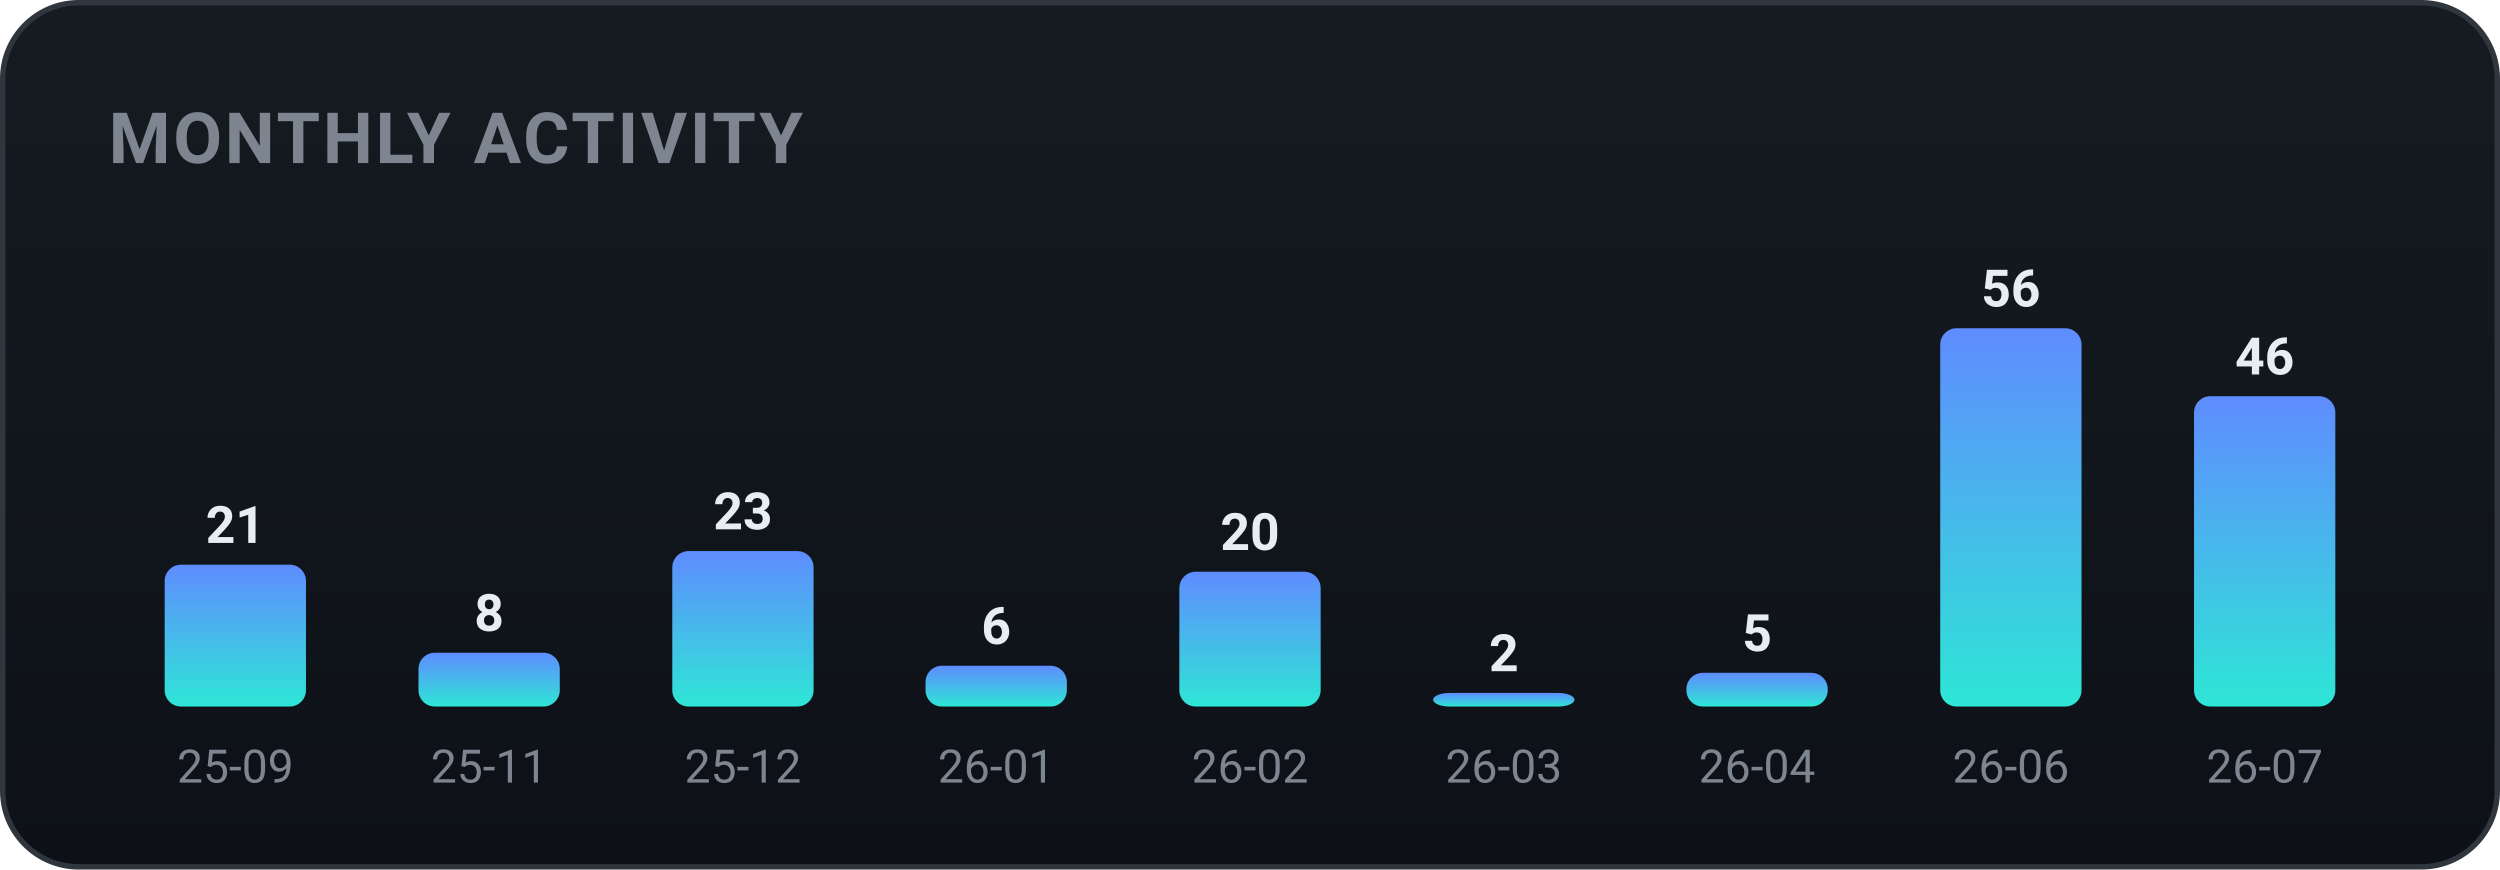
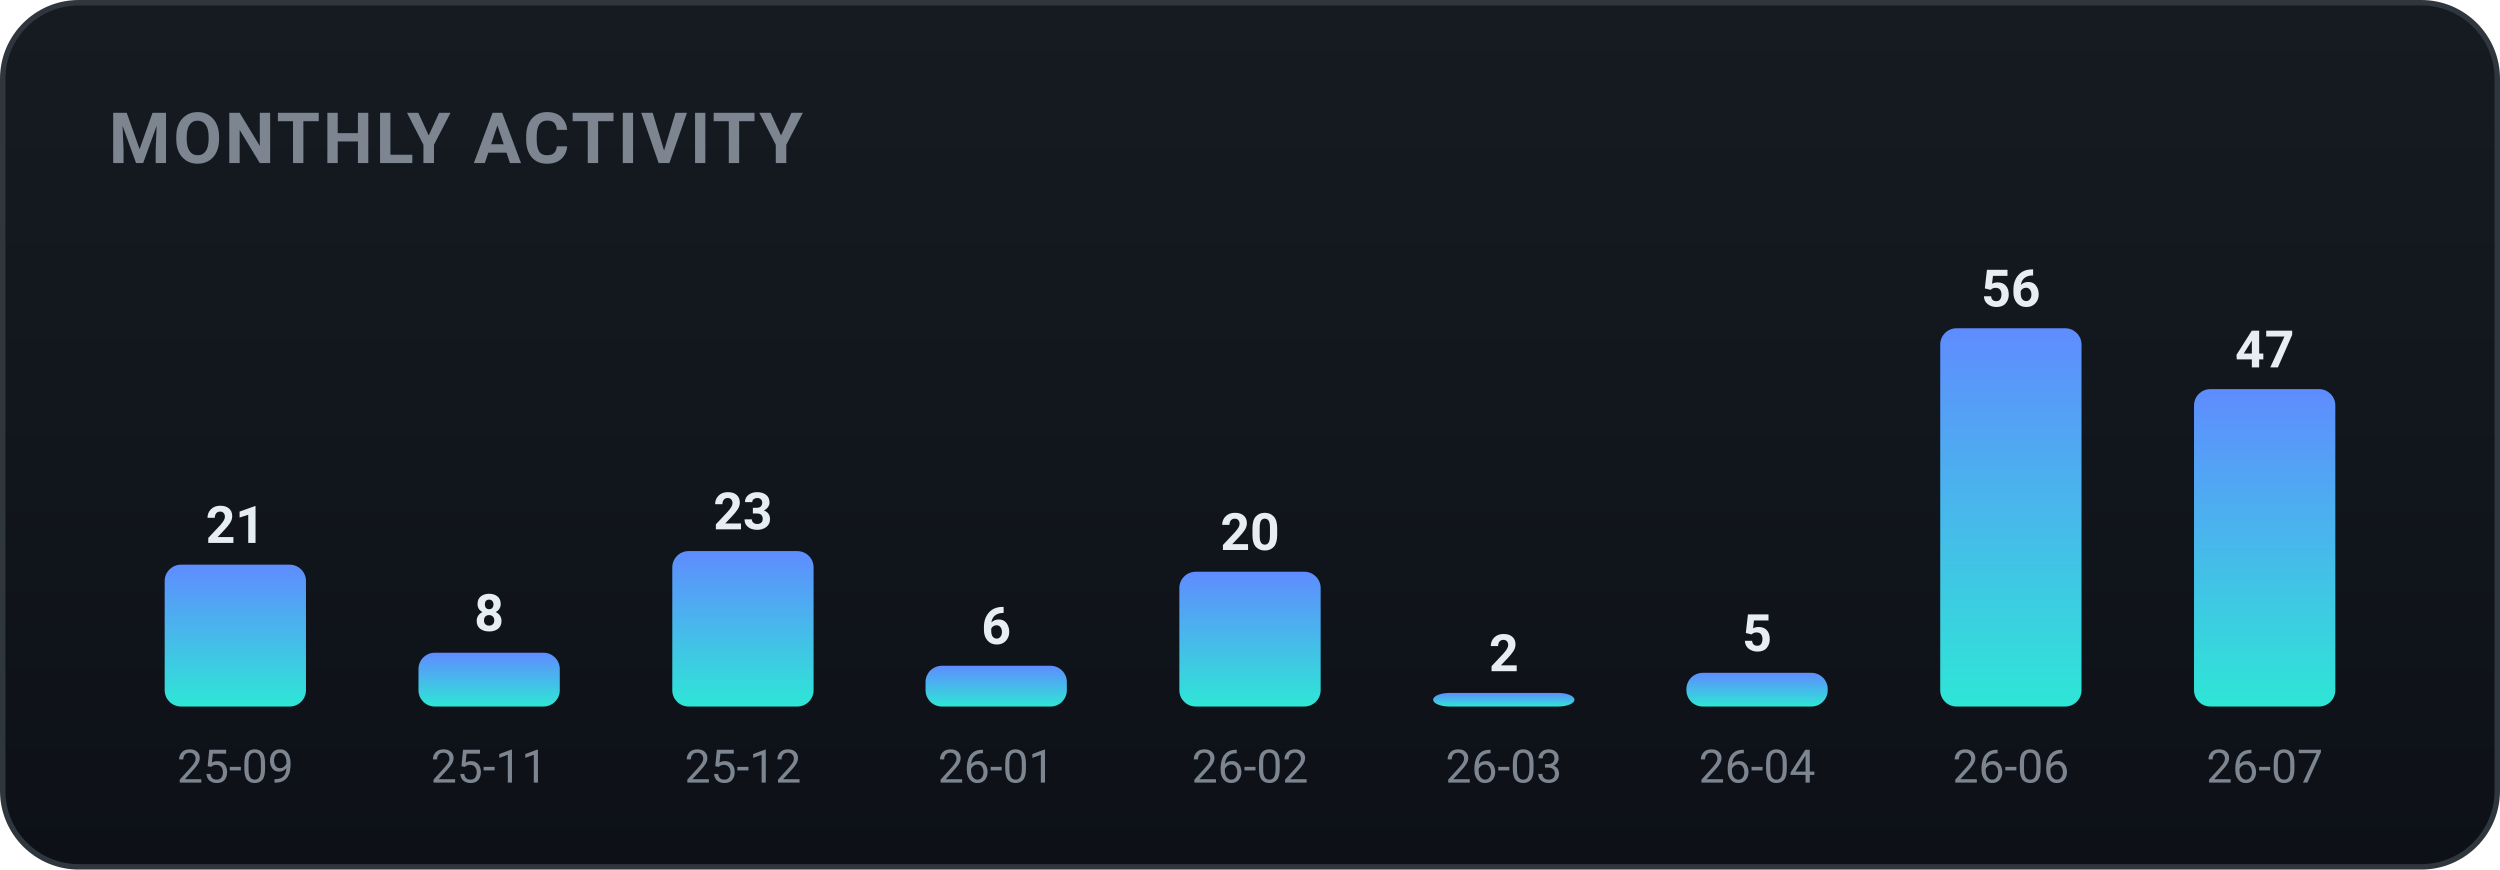
<svg xmlns="http://www.w3.org/2000/svg" width="460" height="160" viewBox="0 0 460 160" role="img" font-family="-apple-system,BlinkMacSystemFont,'Segoe UI',Roboto,'Apple SD Gothic Neo','Malgun Gothic',sans-serif">
  <defs>
    <linearGradient id="bgg" x1="0" y1="0" x2="0" y2="1">
      <stop offset="0" stop-color="#161b22" />
      <stop offset="1" stop-color="#0d1117" />
    </linearGradient>
    <linearGradient id="monthly-gradient" x1="0" y1="0" x2="0" y2="1">
      <stop offset="0%" stop-color="#5f8cff" />
      <stop offset="100%" stop-color="#2ee6d6" />
    </linearGradient>
  </defs>
  <rect x="0.5" y="0.5" width="459" height="159" rx="14" fill="url(#bgg)" stroke="#30363d" />
  <text x="20" y="30" font-family="-apple-system,BlinkMacSystemFont,'Segoe UI',Roboto,'Apple SD Gothic Neo','Malgun Gothic',sans-serif" font-size="13" font-weight="700" fill="#7d8590" letter-spacing="0.5">MONTHLY ACTIVITY</text>
  <rect x="30.3" y="103.9" width="26.0" height="26.1" rx="3" fill="url(#monthly-gradient)" />
  <text x="43.3" y="99.9" text-anchor="middle" font-size="9.5" font-weight="700" fill="#e6edf3">21</text>
  <text x="43.3" y="144.0" text-anchor="middle" font-size="8.5" fill="#7d8590">25-09</text>
  <rect x="77.0" y="120.1" width="26.0" height="9.9" rx="3" fill="url(#monthly-gradient)" />
  <text x="90.0" y="116.1" text-anchor="middle" font-size="9.5" font-weight="700" fill="#e6edf3">8</text>
  <text x="90.0" y="144.0" text-anchor="middle" font-size="8.5" fill="#7d8590">25-11</text>
  <rect x="123.7" y="101.4" width="26.0" height="28.6" rx="3" fill="url(#monthly-gradient)" />
  <text x="136.7" y="97.4" text-anchor="middle" font-size="9.5" font-weight="700" fill="#e6edf3">23</text>
  <text x="136.7" y="144.0" text-anchor="middle" font-size="8.5" fill="#7d8590">25-12</text>
  <rect x="170.3" y="122.5" width="26.0" height="7.5" rx="3" fill="url(#monthly-gradient)" />
  <text x="183.3" y="118.5" text-anchor="middle" font-size="9.5" font-weight="700" fill="#e6edf3">6</text>
  <text x="183.3" y="144.0" text-anchor="middle" font-size="8.5" fill="#7d8590">26-01</text>
  <rect x="217.0" y="105.2" width="26.0" height="24.8" rx="3" fill="url(#monthly-gradient)" />
  <text x="230.0" y="101.2" text-anchor="middle" font-size="9.5" font-weight="700" fill="#e6edf3">20</text>
  <text x="230.0" y="144.0" text-anchor="middle" font-size="8.5" fill="#7d8590">26-02</text>
  <rect x="263.7" y="127.5" width="26.0" height="2.5" rx="3" fill="url(#monthly-gradient)" />
  <text x="276.7" y="123.5" text-anchor="middle" font-size="9.5" font-weight="700" fill="#e6edf3">2</text>
  <text x="276.7" y="144.0" text-anchor="middle" font-size="8.5" fill="#7d8590">26-03</text>
  <rect x="310.3" y="123.8" width="26.0" height="6.2" rx="3" fill="url(#monthly-gradient)" />
  <text x="323.3" y="119.8" text-anchor="middle" font-size="9.5" font-weight="700" fill="#e6edf3">5</text>
  <text x="323.3" y="144.0" text-anchor="middle" font-size="8.5" fill="#7d8590">26-04</text>
  <rect x="357.0" y="60.4" width="26.0" height="69.6" rx="3" fill="url(#monthly-gradient)" />
  <text x="370.0" y="56.4" text-anchor="middle" font-size="9.5" font-weight="700" fill="#e6edf3">56</text>
  <text x="370.0" y="144.0" text-anchor="middle" font-size="8.5" fill="#7d8590">26-06</text>
-   <rect x="403.7" y="72.9" width="26.0" height="57.1" rx="3" fill="url(#monthly-gradient)" />
-   <text x="416.7" y="68.9" text-anchor="middle" font-size="9.5" font-weight="700" fill="#e6edf3">46</text>
+   <rect x="403.7" y="71.6" width="26.0" height="58.4" rx="3" fill="url(#monthly-gradient)" />
+   <text x="416.7" y="67.6" text-anchor="middle" font-size="9.5" font-weight="700" fill="#e6edf3">47</text>
  <text x="416.7" y="144.0" text-anchor="middle" font-size="8.5" fill="#7d8590">26-07</text>
</svg>
